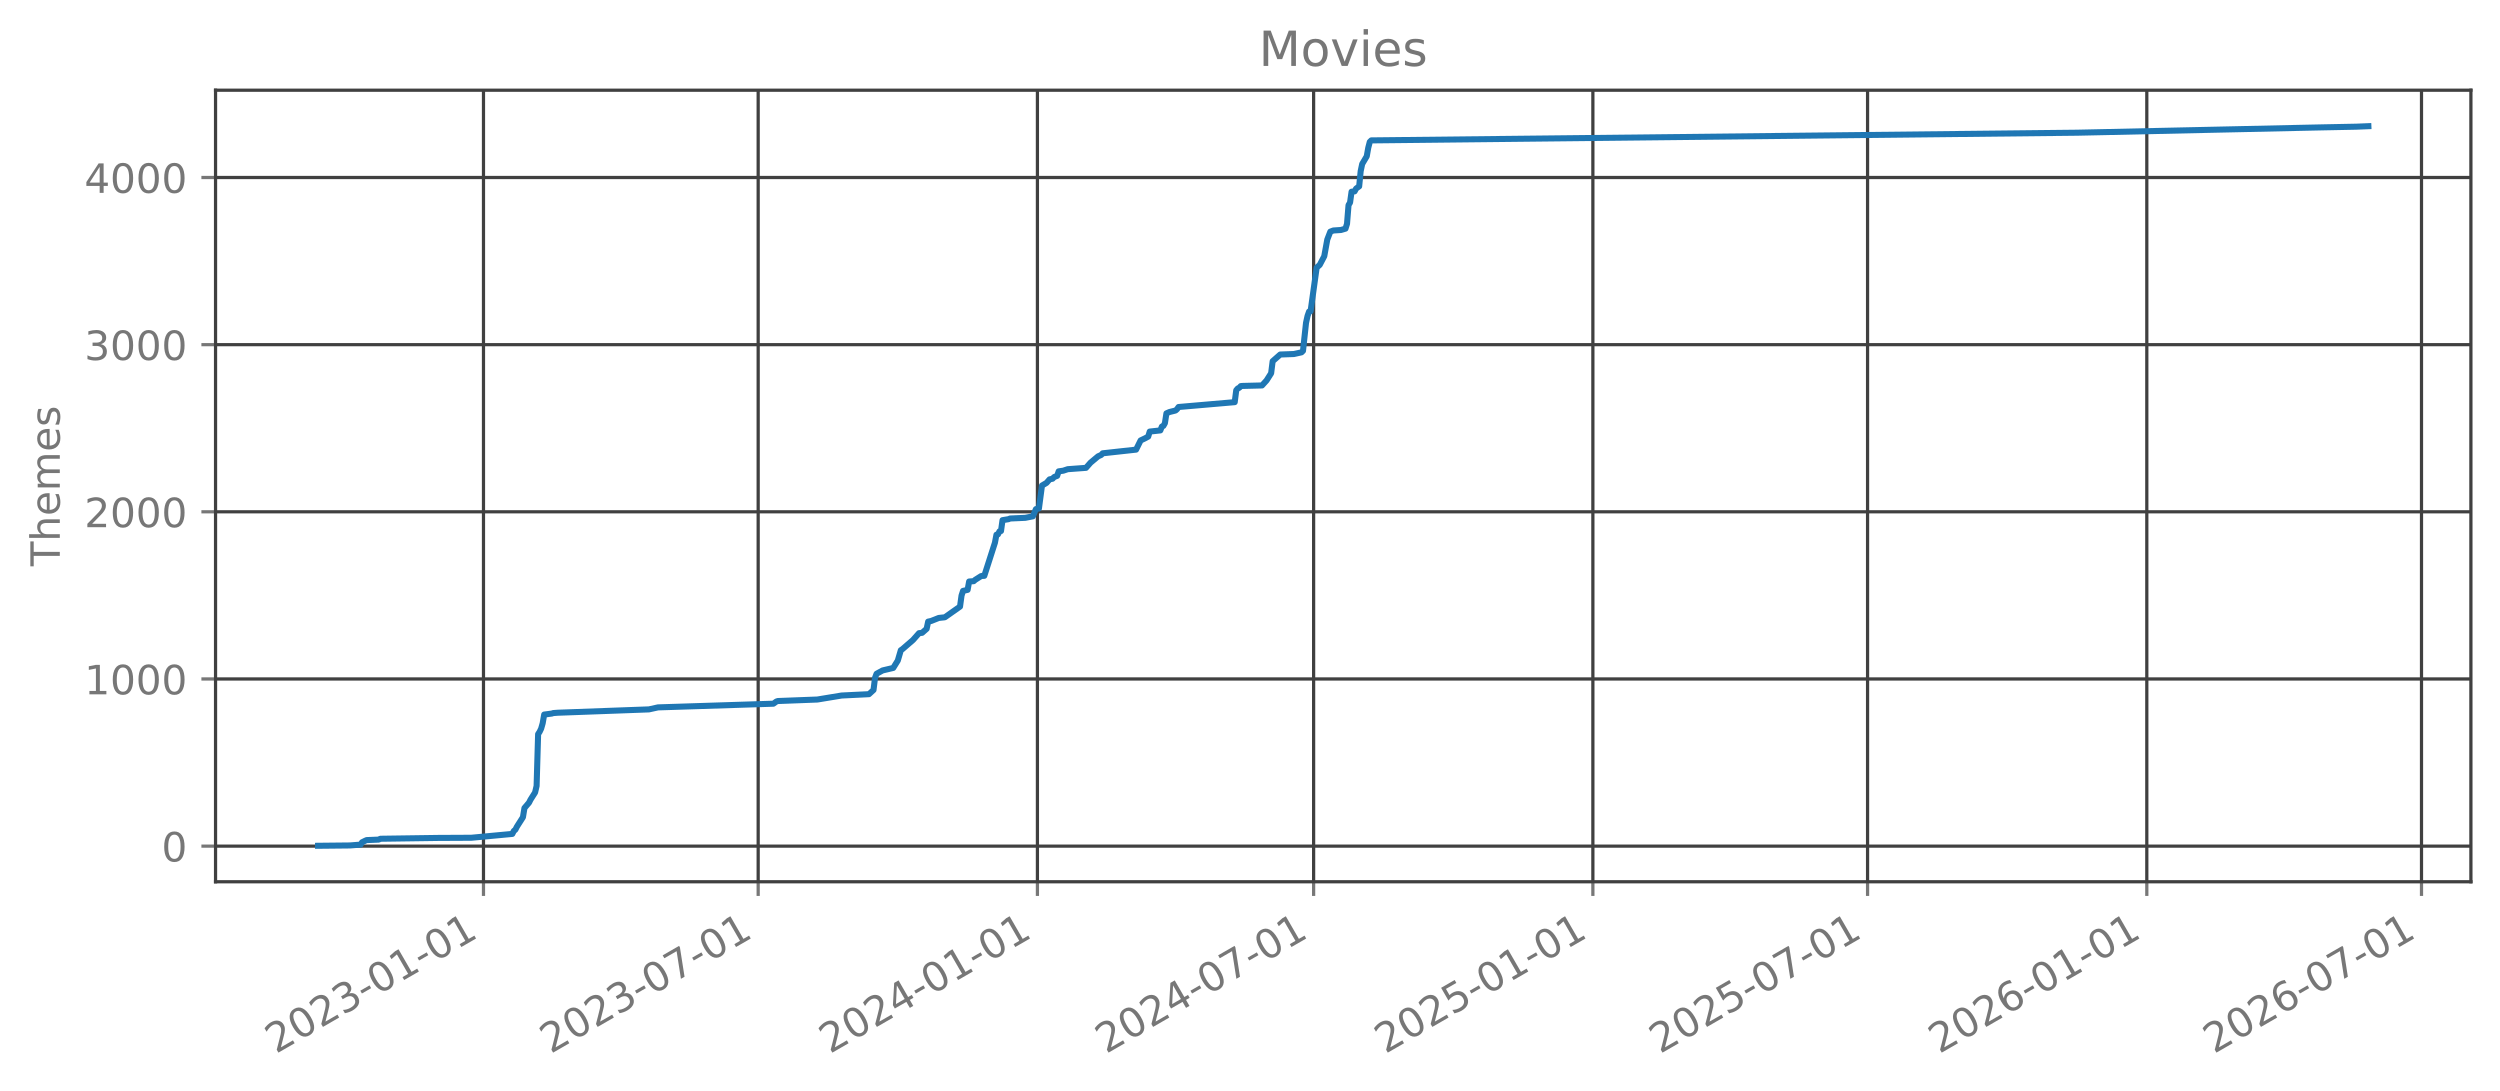
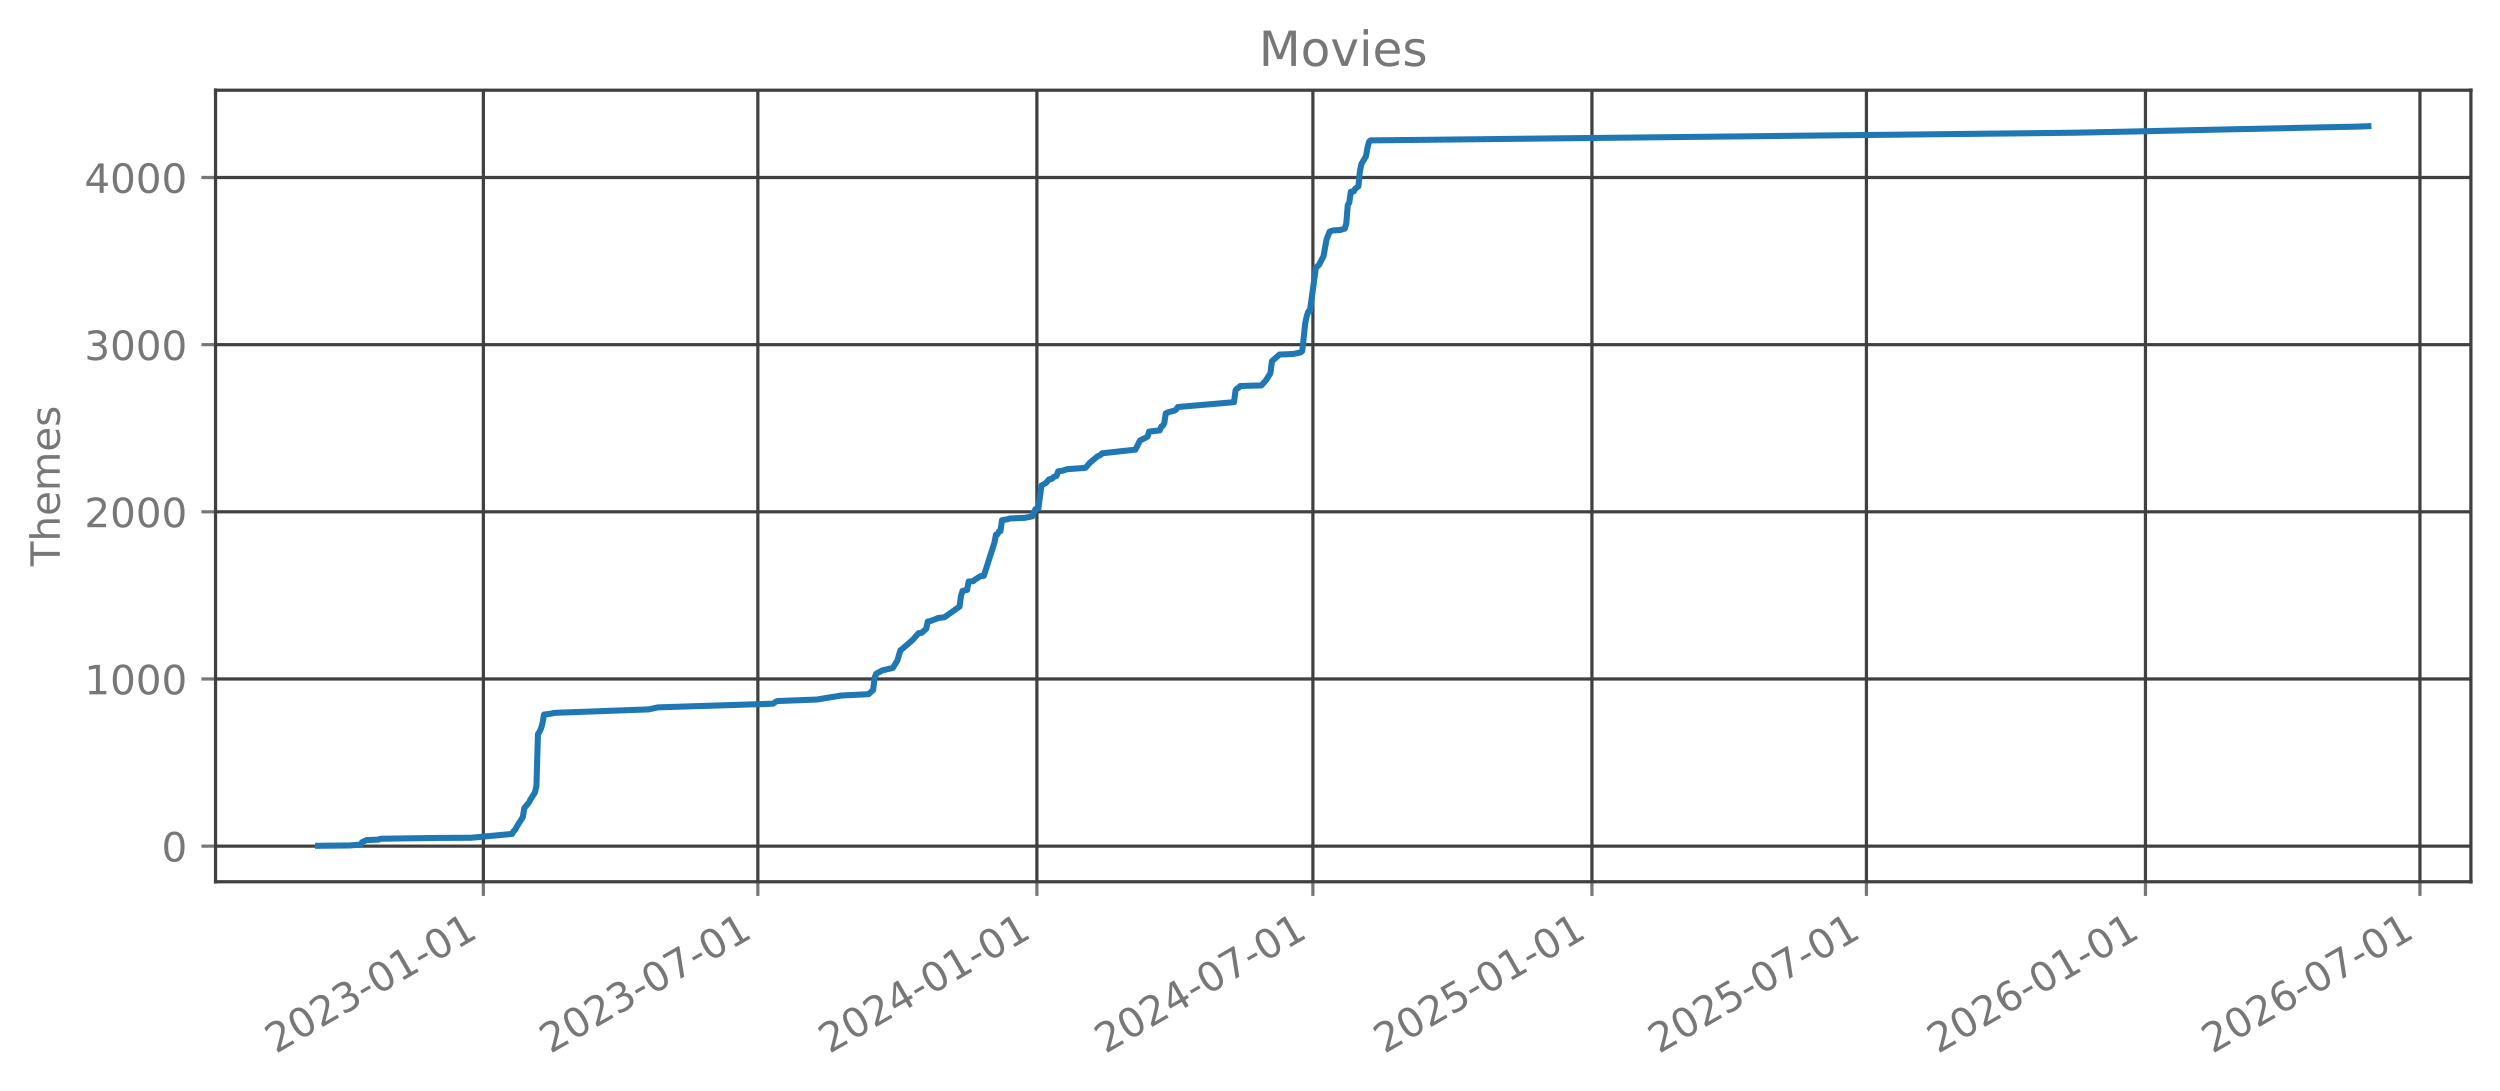
<svg xmlns="http://www.w3.org/2000/svg" xmlns:xlink="http://www.w3.org/1999/xlink" width="618.528pt" height="269.797pt" viewBox="0 0 618.528 269.797" version="1.1">
  <defs>
    <style type="text/css">*{stroke-linejoin: round; stroke-linecap: butt}</style>
  </defs>
  <g id="figure_1">
    <g id="patch_1">
      <path d="M 0 269.797  L 618.528 269.797  L 618.528 0  L 0 0  L 0 269.797  z " style="fill: none; opacity: 0" />
    </g>
    <g id="axes_1">
      <g id="patch_2">
        <path d="M 53.328 218.158  L 611.328 218.158  L 611.328 22.318  L 53.328 22.318  L 53.328 218.158  z " style="fill: none; opacity: 0" />
      </g>
      <g id="matplotlib.axis_1">
        <g id="xtick_1">
          <g id="line2d_1">
-             <path d="M 119.619 218.158  L 119.619 22.318  " clip-path="url(#p9af4e9f887)" style="fill: none; stroke: #404040; stroke-width: 0.8; stroke-linecap: square" />
+             <path d="M 119.589 218.158  L 119.589 22.318  " clip-path="url(#p896d5ad61a)" style="fill: none; stroke: #404040; stroke-width: 0.8; stroke-linecap: square" />
          </g>
          <g id="line2d_2">
            <defs>
-               <path id="m65dea11f0a" d="M 0 0  L 0 3.5  " style="stroke: #777777; stroke-width: 0.8" />
+               <path id="m915d3cf436" d="M 0 0  L 0 3.5  " style="stroke: #777777; stroke-width: 0.8" />
            </defs>
            <g>
-               <use xlink:href="#m65dea11f0a" x="119.619" y="218.158" style="fill: #777777; stroke: #777777; stroke-width: 0.8" />
+               <use xlink:href="#m915d3cf436" x="119.589" y="218.158" style="fill: #777777; stroke: #777777; stroke-width: 0.8" />
            </g>
          </g>
          <g id="text_1">
-             <g style="fill: #777777" transform="translate(68.24957 260.7964) rotate(-30) scale(0.1 -0.1)">
+             <g style="fill: #777777" transform="translate(68.2193 260.7964) rotate(-30) scale(0.1 -0.1)">
              <defs>
                <path id="DejaVuSans-32" d="M 1228 531  L 3431 531  L 3431 0  L 469 0  L 469 531  Q 828 903 1448 1529  Q 2069 2156 2228 2338  Q 2531 2678 2651 2914  Q 2772 3150 2772 3378  Q 2772 3750 2511 3984  Q 2250 4219 1831 4219  Q 1534 4219 1204 4116  Q 875 4013 500 3803  L 500 4441  Q 881 4594 1212 4672  Q 1544 4750 1819 4750  Q 2544 4750 2975 4387  Q 3406 4025 3406 3419  Q 3406 3131 3298 2873  Q 3191 2616 2906 2266  Q 2828 2175 2409 1742  Q 1991 1309 1228 531  z " transform="scale(0.015625)" />
                <path id="DejaVuSans-30" d="M 2034 4250  Q 1547 4250 1301 3770  Q 1056 3291 1056 2328  Q 1056 1369 1301 889  Q 1547 409 2034 409  Q 2525 409 2770 889  Q 3016 1369 3016 2328  Q 3016 3291 2770 3770  Q 2525 4250 2034 4250  z M 2034 4750  Q 2819 4750 3233 4129  Q 3647 3509 3647 2328  Q 3647 1150 3233 529  Q 2819 -91 2034 -91  Q 1250 -91 836 529  Q 422 1150 422 2328  Q 422 3509 836 4129  Q 1250 4750 2034 4750  z " transform="scale(0.015625)" />
                <path id="DejaVuSans-33" d="M 2597 2516  Q 3050 2419 3304 2112  Q 3559 1806 3559 1356  Q 3559 666 3084 287  Q 2609 -91 1734 -91  Q 1441 -91 1130 -33  Q 819 25 488 141  L 488 750  Q 750 597 1062 519  Q 1375 441 1716 441  Q 2309 441 2620 675  Q 2931 909 2931 1356  Q 2931 1769 2642 2001  Q 2353 2234 1838 2234  L 1294 2234  L 1294 2753  L 1863 2753  Q 2328 2753 2575 2939  Q 2822 3125 2822 3475  Q 2822 3834 2567 4026  Q 2313 4219 1838 4219  Q 1578 4219 1281 4162  Q 984 4106 628 3988  L 628 4550  Q 988 4650 1302 4700  Q 1616 4750 1894 4750  Q 2613 4750 3031 4423  Q 3450 4097 3450 3541  Q 3450 3153 3228 2886  Q 3006 2619 2597 2516  z " transform="scale(0.015625)" />
                <path id="DejaVuSans-2d" d="M 313 2009  L 1997 2009  L 1997 1497  L 313 1497  L 313 2009  z " transform="scale(0.015625)" />
                <path id="DejaVuSans-31" d="M 794 531  L 1825 531  L 1825 4091  L 703 3866  L 703 4441  L 1819 4666  L 2450 4666  L 2450 531  L 3481 531  L 3481 0  L 794 0  L 794 531  z " transform="scale(0.015625)" />
              </defs>
              <use xlink:href="#DejaVuSans-32" />
              <use xlink:href="#DejaVuSans-30" transform="translate(63.62305 0)" />
              <use xlink:href="#DejaVuSans-32" transform="translate(127.2461 0)" />
              <use xlink:href="#DejaVuSans-33" transform="translate(190.8691 0)" />
              <use xlink:href="#DejaVuSans-2d" transform="translate(254.4922 0)" />
              <use xlink:href="#DejaVuSans-30" transform="translate(290.5762 0)" />
              <use xlink:href="#DejaVuSans-31" transform="translate(354.1992 0)" />
              <use xlink:href="#DejaVuSans-2d" transform="translate(417.8223 0)" />
              <use xlink:href="#DejaVuSans-30" transform="translate(453.9062 0)" />
              <use xlink:href="#DejaVuSans-31" transform="translate(517.5293 0)" />
            </g>
          </g>
        </g>
        <g id="xtick_2">
          <g id="line2d_3">
-             <path d="M 187.581 218.158  L 187.581 22.318  " clip-path="url(#p9af4e9f887)" style="fill: none; stroke: #404040; stroke-width: 0.8; stroke-linecap: square" />
+             <path d="M 187.5 218.158  L 187.5 22.318  " clip-path="url(#p896d5ad61a)" style="fill: none; stroke: #404040; stroke-width: 0.8; stroke-linecap: square" />
          </g>
          <g id="line2d_4">
            <g>
-               <use xlink:href="#m65dea11f0a" x="187.581" y="218.158" style="fill: #777777; stroke: #777777; stroke-width: 0.8" />
+               <use xlink:href="#m915d3cf436" x="187.5" y="218.158" style="fill: #777777; stroke: #777777; stroke-width: 0.8" />
            </g>
          </g>
          <g id="text_2">
-             <g style="fill: #777777" transform="translate(136.2113 260.7964) rotate(-30) scale(0.1 -0.1)">
+             <g style="fill: #777777" transform="translate(136.1308 260.7964) rotate(-30) scale(0.1 -0.1)">
              <defs>
                <path id="DejaVuSans-37" d="M 525 4666  L 3525 4666  L 3525 4397  L 1831 0  L 1172 0  L 2766 4134  L 525 4134  L 525 4666  z " transform="scale(0.015625)" />
              </defs>
              <use xlink:href="#DejaVuSans-32" />
              <use xlink:href="#DejaVuSans-30" transform="translate(63.62305 0)" />
              <use xlink:href="#DejaVuSans-32" transform="translate(127.2461 0)" />
              <use xlink:href="#DejaVuSans-33" transform="translate(190.8691 0)" />
              <use xlink:href="#DejaVuSans-2d" transform="translate(254.4922 0)" />
              <use xlink:href="#DejaVuSans-30" transform="translate(290.5762 0)" />
              <use xlink:href="#DejaVuSans-37" transform="translate(354.1992 0)" />
              <use xlink:href="#DejaVuSans-2d" transform="translate(417.8223 0)" />
              <use xlink:href="#DejaVuSans-30" transform="translate(453.9062 0)" />
              <use xlink:href="#DejaVuSans-31" transform="translate(517.5293 0)" />
            </g>
          </g>
        </g>
        <g id="xtick_3">
          <g id="line2d_5">
-             <path d="M 256.669 218.158  L 256.669 22.318  " clip-path="url(#p9af4e9f887)" style="fill: none; stroke: #404040; stroke-width: 0.8; stroke-linecap: square" />
+             <path d="M 256.537 218.158  L 256.537 22.318  " clip-path="url(#p896d5ad61a)" style="fill: none; stroke: #404040; stroke-width: 0.8; stroke-linecap: square" />
          </g>
          <g id="line2d_6">
            <g>
-               <use xlink:href="#m65dea11f0a" x="256.669" y="218.158" style="fill: #777777; stroke: #777777; stroke-width: 0.8" />
+               <use xlink:href="#m915d3cf436" x="256.537" y="218.158" style="fill: #777777; stroke: #777777; stroke-width: 0.8" />
            </g>
          </g>
          <g id="text_3">
-             <g style="fill: #777777" transform="translate(205.2996 260.7964) rotate(-30) scale(0.1 -0.1)">
+             <g style="fill: #777777" transform="translate(205.1679 260.7964) rotate(-30) scale(0.1 -0.1)">
              <defs>
                <path id="DejaVuSans-34" d="M 2419 4116  L 825 1625  L 2419 1625  L 2419 4116  z M 2253 4666  L 3047 4666  L 3047 1625  L 3713 1625  L 3713 1100  L 3047 1100  L 3047 0  L 2419 0  L 2419 1100  L 313 1100  L 313 1709  L 2253 4666  z " transform="scale(0.015625)" />
              </defs>
              <use xlink:href="#DejaVuSans-32" />
              <use xlink:href="#DejaVuSans-30" transform="translate(63.62305 0)" />
              <use xlink:href="#DejaVuSans-32" transform="translate(127.2461 0)" />
              <use xlink:href="#DejaVuSans-34" transform="translate(190.8691 0)" />
              <use xlink:href="#DejaVuSans-2d" transform="translate(254.4922 0)" />
              <use xlink:href="#DejaVuSans-30" transform="translate(290.5762 0)" />
              <use xlink:href="#DejaVuSans-31" transform="translate(354.1992 0)" />
              <use xlink:href="#DejaVuSans-2d" transform="translate(417.8223 0)" />
              <use xlink:href="#DejaVuSans-30" transform="translate(453.9062 0)" />
              <use xlink:href="#DejaVuSans-31" transform="translate(517.5293 0)" />
            </g>
          </g>
        </g>
        <g id="xtick_4">
          <g id="line2d_7">
-             <path d="M 325.006 218.158  L 325.006 22.318  " clip-path="url(#p9af4e9f887)" style="fill: none; stroke: #404040; stroke-width: 0.8; stroke-linecap: square" />
+             <path d="M 324.824 218.158  L 324.824 22.318  " clip-path="url(#p896d5ad61a)" style="fill: none; stroke: #404040; stroke-width: 0.8; stroke-linecap: square" />
          </g>
          <g id="line2d_8">
            <g>
-               <use xlink:href="#m65dea11f0a" x="325.006" y="218.158" style="fill: #777777; stroke: #777777; stroke-width: 0.8" />
+               <use xlink:href="#m915d3cf436" x="324.824" y="218.158" style="fill: #777777; stroke: #777777; stroke-width: 0.8" />
            </g>
          </g>
          <g id="text_4">
-             <g style="fill: #777777" transform="translate(273.6368 260.7964) rotate(-30) scale(0.1 -0.1)">
+             <g style="fill: #777777" transform="translate(273.4546 260.7964) rotate(-30) scale(0.1 -0.1)">
              <use xlink:href="#DejaVuSans-32" />
              <use xlink:href="#DejaVuSans-30" transform="translate(63.62305 0)" />
              <use xlink:href="#DejaVuSans-32" transform="translate(127.2461 0)" />
              <use xlink:href="#DejaVuSans-34" transform="translate(190.8691 0)" />
              <use xlink:href="#DejaVuSans-2d" transform="translate(254.4922 0)" />
              <use xlink:href="#DejaVuSans-30" transform="translate(290.5762 0)" />
              <use xlink:href="#DejaVuSans-37" transform="translate(354.1992 0)" />
              <use xlink:href="#DejaVuSans-2d" transform="translate(417.8223 0)" />
              <use xlink:href="#DejaVuSans-30" transform="translate(453.9062 0)" />
              <use xlink:href="#DejaVuSans-31" transform="translate(517.5293 0)" />
            </g>
          </g>
        </g>
        <g id="xtick_5">
          <g id="line2d_9">
-             <path d="M 394.094 218.158  L 394.094 22.318  " clip-path="url(#p9af4e9f887)" style="fill: none; stroke: #404040; stroke-width: 0.8; stroke-linecap: square" />
+             <path d="M 393.861 218.158  L 393.861 22.318  " clip-path="url(#p896d5ad61a)" style="fill: none; stroke: #404040; stroke-width: 0.8; stroke-linecap: square" />
          </g>
          <g id="line2d_10">
            <g>
-               <use xlink:href="#m65dea11f0a" x="394.094" y="218.158" style="fill: #777777; stroke: #777777; stroke-width: 0.8" />
+               <use xlink:href="#m915d3cf436" x="393.861" y="218.158" style="fill: #777777; stroke: #777777; stroke-width: 0.8" />
            </g>
          </g>
          <g id="text_5">
-             <g style="fill: #777777" transform="translate(342.725 260.7964) rotate(-30) scale(0.1 -0.1)">
+             <g style="fill: #777777" transform="translate(342.4918 260.7964) rotate(-30) scale(0.1 -0.1)">
              <defs>
                <path id="DejaVuSans-35" d="M 691 4666  L 3169 4666  L 3169 4134  L 1269 4134  L 1269 2991  Q 1406 3038 1543 3061  Q 1681 3084 1819 3084  Q 2600 3084 3056 2656  Q 3513 2228 3513 1497  Q 3513 744 3044 326  Q 2575 -91 1722 -91  Q 1428 -91 1123 -41  Q 819 9 494 109  L 494 744  Q 775 591 1075 516  Q 1375 441 1709 441  Q 2250 441 2565 725  Q 2881 1009 2881 1497  Q 2881 1984 2565 2268  Q 2250 2553 1709 2553  Q 1456 2553 1204 2497  Q 953 2441 691 2322  L 691 4666  z " transform="scale(0.015625)" />
              </defs>
              <use xlink:href="#DejaVuSans-32" />
              <use xlink:href="#DejaVuSans-30" transform="translate(63.62305 0)" />
              <use xlink:href="#DejaVuSans-32" transform="translate(127.2461 0)" />
              <use xlink:href="#DejaVuSans-35" transform="translate(190.8691 0)" />
              <use xlink:href="#DejaVuSans-2d" transform="translate(254.4922 0)" />
              <use xlink:href="#DejaVuSans-30" transform="translate(290.5762 0)" />
              <use xlink:href="#DejaVuSans-31" transform="translate(354.1992 0)" />
              <use xlink:href="#DejaVuSans-2d" transform="translate(417.8223 0)" />
              <use xlink:href="#DejaVuSans-30" transform="translate(453.9062 0)" />
              <use xlink:href="#DejaVuSans-31" transform="translate(517.5293 0)" />
            </g>
          </g>
        </g>
        <g id="xtick_6">
          <g id="line2d_11">
-             <path d="M 462.056 218.158  L 462.056 22.318  " clip-path="url(#p9af4e9f887)" style="fill: none; stroke: #404040; stroke-width: 0.8; stroke-linecap: square" />
+             <path d="M 461.773 218.158  L 461.773 22.318  " clip-path="url(#p896d5ad61a)" style="fill: none; stroke: #404040; stroke-width: 0.8; stroke-linecap: square" />
          </g>
          <g id="line2d_12">
            <g>
-               <use xlink:href="#m65dea11f0a" x="462.056" y="218.158" style="fill: #777777; stroke: #777777; stroke-width: 0.8" />
+               <use xlink:href="#m915d3cf436" x="461.773" y="218.158" style="fill: #777777; stroke: #777777; stroke-width: 0.8" />
            </g>
          </g>
          <g id="text_6">
-             <g style="fill: #777777" transform="translate(410.6868 260.7964) rotate(-30) scale(0.1 -0.1)">
+             <g style="fill: #777777" transform="translate(410.4033 260.7964) rotate(-30) scale(0.1 -0.1)">
              <use xlink:href="#DejaVuSans-32" />
              <use xlink:href="#DejaVuSans-30" transform="translate(63.62305 0)" />
              <use xlink:href="#DejaVuSans-32" transform="translate(127.2461 0)" />
              <use xlink:href="#DejaVuSans-35" transform="translate(190.8691 0)" />
              <use xlink:href="#DejaVuSans-2d" transform="translate(254.4922 0)" />
              <use xlink:href="#DejaVuSans-30" transform="translate(290.5762 0)" />
              <use xlink:href="#DejaVuSans-37" transform="translate(354.1992 0)" />
              <use xlink:href="#DejaVuSans-2d" transform="translate(417.8223 0)" />
              <use xlink:href="#DejaVuSans-30" transform="translate(453.9062 0)" />
              <use xlink:href="#DejaVuSans-31" transform="translate(517.5293 0)" />
            </g>
          </g>
        </g>
        <g id="xtick_7">
          <g id="line2d_13">
-             <path d="M 531.144 218.158  L 531.144 22.318  " clip-path="url(#p9af4e9f887)" style="fill: none; stroke: #404040; stroke-width: 0.8; stroke-linecap: square" />
+             <path d="M 530.81 218.158  L 530.81 22.318  " clip-path="url(#p896d5ad61a)" style="fill: none; stroke: #404040; stroke-width: 0.8; stroke-linecap: square" />
          </g>
          <g id="line2d_14">
            <g>
-               <use xlink:href="#m65dea11f0a" x="531.144" y="218.158" style="fill: #777777; stroke: #777777; stroke-width: 0.8" />
+               <use xlink:href="#m915d3cf436" x="530.81" y="218.158" style="fill: #777777; stroke: #777777; stroke-width: 0.8" />
            </g>
          </g>
          <g id="text_7">
-             <g style="fill: #777777" transform="translate(479.775 260.7964) rotate(-30) scale(0.1 -0.1)">
+             <g style="fill: #777777" transform="translate(479.4404 260.7964) rotate(-30) scale(0.1 -0.1)">
              <defs>
                <path id="DejaVuSans-36" d="M 2113 2584  Q 1688 2584 1439 2293  Q 1191 2003 1191 1497  Q 1191 994 1439 701  Q 1688 409 2113 409  Q 2538 409 2786 701  Q 3034 994 3034 1497  Q 3034 2003 2786 2293  Q 2538 2584 2113 2584  z M 3366 4563  L 3366 3988  Q 3128 4100 2886 4159  Q 2644 4219 2406 4219  Q 1781 4219 1451 3797  Q 1122 3375 1075 2522  Q 1259 2794 1537 2939  Q 1816 3084 2150 3084  Q 2853 3084 3261 2657  Q 3669 2231 3669 1497  Q 3669 778 3244 343  Q 2819 -91 2113 -91  Q 1303 -91 875 529  Q 447 1150 447 2328  Q 447 3434 972 4092  Q 1497 4750 2381 4750  Q 2619 4750 2861 4703  Q 3103 4656 3366 4563  z " transform="scale(0.015625)" />
              </defs>
              <use xlink:href="#DejaVuSans-32" />
              <use xlink:href="#DejaVuSans-30" transform="translate(63.62305 0)" />
              <use xlink:href="#DejaVuSans-32" transform="translate(127.2461 0)" />
              <use xlink:href="#DejaVuSans-36" transform="translate(190.8691 0)" />
              <use xlink:href="#DejaVuSans-2d" transform="translate(254.4922 0)" />
              <use xlink:href="#DejaVuSans-30" transform="translate(290.5762 0)" />
              <use xlink:href="#DejaVuSans-31" transform="translate(354.1992 0)" />
              <use xlink:href="#DejaVuSans-2d" transform="translate(417.8223 0)" />
              <use xlink:href="#DejaVuSans-30" transform="translate(453.9062 0)" />
              <use xlink:href="#DejaVuSans-31" transform="translate(517.5293 0)" />
            </g>
          </g>
        </g>
        <g id="xtick_8">
          <g id="line2d_15">
-             <path d="M 599.106 218.158  L 599.106 22.318  " clip-path="url(#p9af4e9f887)" style="fill: none; stroke: #404040; stroke-width: 0.8; stroke-linecap: square" />
+             <path d="M 598.721 218.158  L 598.721 22.318  " clip-path="url(#p896d5ad61a)" style="fill: none; stroke: #404040; stroke-width: 0.8; stroke-linecap: square" />
          </g>
          <g id="line2d_16">
            <g>
-               <use xlink:href="#m65dea11f0a" x="599.106" y="218.158" style="fill: #777777; stroke: #777777; stroke-width: 0.8" />
+               <use xlink:href="#m915d3cf436" x="598.721" y="218.158" style="fill: #777777; stroke: #777777; stroke-width: 0.8" />
            </g>
          </g>
          <g id="text_8">
-             <g style="fill: #777777" transform="translate(547.7368 260.7964) rotate(-30) scale(0.1 -0.1)">
+             <g style="fill: #777777" transform="translate(547.3519 260.7964) rotate(-30) scale(0.1 -0.1)">
              <use xlink:href="#DejaVuSans-32" />
              <use xlink:href="#DejaVuSans-30" transform="translate(63.62305 0)" />
              <use xlink:href="#DejaVuSans-32" transform="translate(127.2461 0)" />
              <use xlink:href="#DejaVuSans-36" transform="translate(190.8691 0)" />
              <use xlink:href="#DejaVuSans-2d" transform="translate(254.4922 0)" />
              <use xlink:href="#DejaVuSans-30" transform="translate(290.5762 0)" />
              <use xlink:href="#DejaVuSans-37" transform="translate(354.1992 0)" />
              <use xlink:href="#DejaVuSans-2d" transform="translate(417.8223 0)" />
              <use xlink:href="#DejaVuSans-30" transform="translate(453.9062 0)" />
              <use xlink:href="#DejaVuSans-31" transform="translate(517.5293 0)" />
            </g>
          </g>
        </g>
      </g>
      <g id="matplotlib.axis_2">
        <g id="ytick_1">
          <g id="line2d_17">
-             <path d="M 53.328 209.339  L 611.328 209.339  " clip-path="url(#p9af4e9f887)" style="fill: none; stroke: #404040; stroke-width: 0.8; stroke-linecap: square" />
+             <path d="M 53.328 209.339  L 611.328 209.339  " clip-path="url(#p896d5ad61a)" style="fill: none; stroke: #404040; stroke-width: 0.8; stroke-linecap: square" />
          </g>
          <g id="line2d_18">
            <defs>
-               <path id="m5fd8a46504" d="M 0 0  L -3.5 0  " style="stroke: #777777; stroke-width: 0.8" />
+               <path id="mc3a6ad7590" d="M 0 0  L -3.5 0  " style="stroke: #777777; stroke-width: 0.8" />
            </defs>
            <g>
-               <use xlink:href="#m5fd8a46504" x="53.328" y="209.339" style="fill: #777777; stroke: #777777; stroke-width: 0.8" />
+               <use xlink:href="#mc3a6ad7590" x="53.328" y="209.339" style="fill: #777777; stroke: #777777; stroke-width: 0.8" />
            </g>
          </g>
          <g id="text_9">
            <g style="fill: #777777" transform="translate(39.96563 213.1382) scale(0.1 -0.1)">
              <use xlink:href="#DejaVuSans-30" />
            </g>
          </g>
        </g>
        <g id="ytick_2">
          <g id="line2d_19">
-             <path d="M 53.328 167.983  L 611.328 167.983  " clip-path="url(#p9af4e9f887)" style="fill: none; stroke: #404040; stroke-width: 0.8; stroke-linecap: square" />
+             <path d="M 53.328 167.983  L 611.328 167.983  " clip-path="url(#p896d5ad61a)" style="fill: none; stroke: #404040; stroke-width: 0.8; stroke-linecap: square" />
          </g>
          <g id="line2d_20">
            <g>
-               <use xlink:href="#m5fd8a46504" x="53.328" y="167.983" style="fill: #777777; stroke: #777777; stroke-width: 0.8" />
+               <use xlink:href="#mc3a6ad7590" x="53.328" y="167.983" style="fill: #777777; stroke: #777777; stroke-width: 0.8" />
            </g>
          </g>
          <g id="text_10">
            <g style="fill: #777777" transform="translate(20.87813 171.7825) scale(0.1 -0.1)">
              <use xlink:href="#DejaVuSans-31" />
              <use xlink:href="#DejaVuSans-30" transform="translate(63.62305 0)" />
              <use xlink:href="#DejaVuSans-30" transform="translate(127.2461 0)" />
              <use xlink:href="#DejaVuSans-30" transform="translate(190.8691 0)" />
            </g>
          </g>
        </g>
        <g id="ytick_3">
          <g id="line2d_21">
-             <path d="M 53.328 126.628  L 611.328 126.628  " clip-path="url(#p9af4e9f887)" style="fill: none; stroke: #404040; stroke-width: 0.8; stroke-linecap: square" />
+             <path d="M 53.328 126.628  L 611.328 126.628  " clip-path="url(#p896d5ad61a)" style="fill: none; stroke: #404040; stroke-width: 0.8; stroke-linecap: square" />
          </g>
          <g id="line2d_22">
            <g>
-               <use xlink:href="#m5fd8a46504" x="53.328" y="126.628" style="fill: #777777; stroke: #777777; stroke-width: 0.8" />
+               <use xlink:href="#mc3a6ad7590" x="53.328" y="126.628" style="fill: #777777; stroke: #777777; stroke-width: 0.8" />
            </g>
          </g>
          <g id="text_11">
            <g style="fill: #777777" transform="translate(20.87813 130.4268) scale(0.1 -0.1)">
              <use xlink:href="#DejaVuSans-32" />
              <use xlink:href="#DejaVuSans-30" transform="translate(63.62305 0)" />
              <use xlink:href="#DejaVuSans-30" transform="translate(127.2461 0)" />
              <use xlink:href="#DejaVuSans-30" transform="translate(190.8691 0)" />
            </g>
          </g>
        </g>
        <g id="ytick_4">
          <g id="line2d_23">
-             <path d="M 53.328 85.272  L 611.328 85.272  " clip-path="url(#p9af4e9f887)" style="fill: none; stroke: #404040; stroke-width: 0.8; stroke-linecap: square" />
+             <path d="M 53.328 85.272  L 611.328 85.272  " clip-path="url(#p896d5ad61a)" style="fill: none; stroke: #404040; stroke-width: 0.8; stroke-linecap: square" />
          </g>
          <g id="line2d_24">
            <g>
-               <use xlink:href="#m5fd8a46504" x="53.328" y="85.272" style="fill: #777777; stroke: #777777; stroke-width: 0.8" />
+               <use xlink:href="#mc3a6ad7590" x="53.328" y="85.272" style="fill: #777777; stroke: #777777; stroke-width: 0.8" />
            </g>
          </g>
          <g id="text_12">
            <g style="fill: #777777" transform="translate(20.87813 89.07108) scale(0.1 -0.1)">
              <use xlink:href="#DejaVuSans-33" />
              <use xlink:href="#DejaVuSans-30" transform="translate(63.62305 0)" />
              <use xlink:href="#DejaVuSans-30" transform="translate(127.2461 0)" />
              <use xlink:href="#DejaVuSans-30" transform="translate(190.8691 0)" />
            </g>
          </g>
        </g>
        <g id="ytick_5">
          <g id="line2d_25">
-             <path d="M 53.328 43.916  L 611.328 43.916  " clip-path="url(#p9af4e9f887)" style="fill: none; stroke: #404040; stroke-width: 0.8; stroke-linecap: square" />
+             <path d="M 53.328 43.916  L 611.328 43.916  " clip-path="url(#p896d5ad61a)" style="fill: none; stroke: #404040; stroke-width: 0.8; stroke-linecap: square" />
          </g>
          <g id="line2d_26">
            <g>
-               <use xlink:href="#m5fd8a46504" x="53.328" y="43.916" style="fill: #777777; stroke: #777777; stroke-width: 0.8" />
+               <use xlink:href="#mc3a6ad7590" x="53.328" y="43.916" style="fill: #777777; stroke: #777777; stroke-width: 0.8" />
            </g>
          </g>
          <g id="text_13">
            <g style="fill: #777777" transform="translate(20.87813 47.71537) scale(0.1 -0.1)">
              <use xlink:href="#DejaVuSans-34" />
              <use xlink:href="#DejaVuSans-30" transform="translate(63.62305 0)" />
              <use xlink:href="#DejaVuSans-30" transform="translate(127.2461 0)" />
              <use xlink:href="#DejaVuSans-30" transform="translate(190.8691 0)" />
            </g>
          </g>
        </g>
        <g id="text_14">
          <g style="fill: #777777" transform="translate(14.79844 140.0889) rotate(-90) scale(0.1 -0.1)">
            <defs>
              <path id="DejaVuSans-54" d="M -19 4666  L 3928 4666  L 3928 4134  L 2272 4134  L 2272 0  L 1638 0  L 1638 4134  L -19 4134  L -19 4666  z " transform="scale(0.015625)" />
              <path id="DejaVuSans-68" d="M 3513 2113  L 3513 0  L 2938 0  L 2938 2094  Q 2938 2591 2744 2837  Q 2550 3084 2163 3084  Q 1697 3084 1428 2787  Q 1159 2491 1159 1978  L 1159 0  L 581 0  L 581 4863  L 1159 4863  L 1159 2956  Q 1366 3272 1645 3428  Q 1925 3584 2291 3584  Q 2894 3584 3203 3211  Q 3513 2838 3513 2113  z " transform="scale(0.015625)" />
              <path id="DejaVuSans-65" d="M 3597 1894  L 3597 1613  L 953 1613  Q 991 1019 1311 708  Q 1631 397 2203 397  Q 2534 397 2845 478  Q 3156 559 3463 722  L 3463 178  Q 3153 47 2828 -22  Q 2503 -91 2169 -91  Q 1331 -91 842 396  Q 353 884 353 1716  Q 353 2575 817 3079  Q 1281 3584 2069 3584  Q 2775 3584 3186 3129  Q 3597 2675 3597 1894  z M 3022 2063  Q 3016 2534 2758 2815  Q 2500 3097 2075 3097  Q 1594 3097 1305 2825  Q 1016 2553 972 2059  L 3022 2063  z " transform="scale(0.015625)" />
              <path id="DejaVuSans-6d" d="M 3328 2828  Q 3544 3216 3844 3400  Q 4144 3584 4550 3584  Q 5097 3584 5394 3201  Q 5691 2819 5691 2113  L 5691 0  L 5113 0  L 5113 2094  Q 5113 2597 4934 2840  Q 4756 3084 4391 3084  Q 3944 3084 3684 2787  Q 3425 2491 3425 1978  L 3425 0  L 2847 0  L 2847 2094  Q 2847 2600 2669 2842  Q 2491 3084 2119 3084  Q 1678 3084 1418 2786  Q 1159 2488 1159 1978  L 1159 0  L 581 0  L 581 3500  L 1159 3500  L 1159 2956  Q 1356 3278 1631 3431  Q 1906 3584 2284 3584  Q 2666 3584 2933 3390  Q 3200 3197 3328 2828  z " transform="scale(0.015625)" />
              <path id="DejaVuSans-73" d="M 2834 3397  L 2834 2853  Q 2591 2978 2328 3040  Q 2066 3103 1784 3103  Q 1356 3103 1142 2972  Q 928 2841 928 2578  Q 928 2378 1081 2264  Q 1234 2150 1697 2047  L 1894 2003  Q 2506 1872 2764 1633  Q 3022 1394 3022 966  Q 3022 478 2636 193  Q 2250 -91 1575 -91  Q 1294 -91 989 -36  Q 684 19 347 128  L 347 722  Q 666 556 975 473  Q 1284 391 1588 391  Q 1994 391 2212 530  Q 2431 669 2431 922  Q 2431 1156 2273 1281  Q 2116 1406 1581 1522  L 1381 1569  Q 847 1681 609 1914  Q 372 2147 372 2553  Q 372 3047 722 3315  Q 1072 3584 1716 3584  Q 2034 3584 2315 3537  Q 2597 3491 2834 3397  z " transform="scale(0.015625)" />
            </defs>
            <use xlink:href="#DejaVuSans-54" />
            <use xlink:href="#DejaVuSans-68" transform="translate(61.08398 0)" />
            <use xlink:href="#DejaVuSans-65" transform="translate(124.4629 0)" />
            <use xlink:href="#DejaVuSans-6d" transform="translate(185.9863 0)" />
            <use xlink:href="#DejaVuSans-65" transform="translate(283.3984 0)" />
            <use xlink:href="#DejaVuSans-73" transform="translate(344.9219 0)" />
          </g>
        </g>
      </g>
      <g id="line2d_27">
-         <path d="M 78.692 209.256  L 86.577 209.174  L 89.205 208.967  L 89.581 208.388  L 90.332 208.016  L 90.707 207.85  L 93.711 207.726  L 94.086 207.519  L 108.355 207.313  L 116.615 207.271  L 126.753 206.32  L 127.129 205.576  L 127.504 205.286  L 127.88 204.542  L 129.381 202.184  L 129.757 199.91  L 130.883 198.587  L 131.259 197.842  L 132.385 196.064  L 132.761 194.451  L 133.136 181.631  L 133.512 181.052  L 133.887 180.266  L 134.263 178.943  L 134.638 176.792  L 136.516 176.544  L 136.891 176.42  L 138.018 176.337  L 160.546 175.51  L 162.799 175.014  L 191.336 174.104  L 192.087 173.566  L 192.462 173.442  L 202.224 173.07  L 208.232 172.078  L 214.991 171.747  L 216.117 170.713  L 216.493 167.694  L 216.868 166.701  L 218.37 165.874  L 220.998 165.254  L 222.125 163.434  L 222.876 160.87  L 223.251 160.622  L 225.88 158.347  L 227.382 156.652  L 228.133 156.569  L 229.259 155.577  L 229.634 153.798  L 230.385 153.633  L 232.263 152.888  L 233.765 152.723  L 237.52 150.076  L 237.895 147.347  L 238.271 146.189  L 239.397 145.941  L 239.772 143.873  L 240.899 143.79  L 241.274 143.459  L 242.776 142.508  L 243.527 142.467  L 246.156 134.278  L 246.531 132.293  L 246.907 132.211  L 247.282 131.466  L 247.658 131.383  L 248.033 128.695  L 249.535 128.447  L 249.91 128.282  L 253.665 128.116  L 255.543 127.744  L 256.294 125.966  L 257.044 125.8  L 257.795 120.135  L 258.922 119.473  L 259.673 118.605  L 260.424 118.439  L 260.799 118.026  L 261.55 117.736  L 261.926 116.62  L 263.052 116.454  L 264.179 116.082  L 268.684 115.751  L 269.811 114.469  L 271.688 112.897  L 272.439 112.567  L 272.815 112.153  L 281.075 111.243  L 282.202 108.969  L 283.328 108.431  L 284.079 108.018  L 284.454 106.777  L 287.083 106.487  L 287.458 105.536  L 287.834 105.371  L 288.209 104.709  L 288.585 102.269  L 289.336 101.938  L 290.838 101.566  L 291.213 101.235  L 291.589 100.698  L 305.481 99.498  L 305.857 96.562  L 306.232 96.107  L 306.608 95.942  L 306.983 95.528  L 307.359 95.487  L 312.24 95.363  L 313.366 94.122  L 314.493 92.344  L 314.868 89.366  L 316.746 87.712  L 320.125 87.588  L 322.002 87.174  L 322.378 86.802  L 323.129 79.854  L 323.504 78.159  L 323.88 77.083  L 324.255 77.001  L 325.757 66.207  L 326.508 65.545  L 327.635 63.395  L 328.386 59.259  L 329.137 57.315  L 329.888 57.026  L 331.765 56.902  L 332.891 56.571  L 333.267 55.372  L 333.642 50.74  L 334.018 50.12  L 334.393 47.431  L 335.144 47.349  L 335.52 46.646  L 336.271 46.108  L 336.646 42.345  L 337.022 40.566  L 338.148 38.664  L 338.524 36.555  L 338.899 35.107  L 339.274 34.735  L 513.872 32.833  L 574.7 31.509  L 582.961 31.344  L 585.964 31.22  L 585.964 31.22  " clip-path="url(#p9af4e9f887)" style="fill: none; stroke: #1f77b4; stroke-width: 1.5; stroke-linecap: square" />
+         <path d="M 78.692 209.256  L 86.571 209.174  L 89.197 208.967  L 89.573 208.388  L 90.323 208.016  L 90.698 207.85  L 93.7 207.726  L 94.075 207.519  L 108.333 207.313  L 116.587 207.271  L 126.718 206.32  L 127.093 205.576  L 127.468 205.286  L 127.843 204.542  L 129.344 202.184  L 129.719 199.91  L 130.845 198.587  L 131.22 197.842  L 132.346 196.064  L 132.721 194.451  L 133.096 181.631  L 133.471 181.052  L 133.846 180.266  L 134.222 178.943  L 134.597 176.792  L 136.473 176.544  L 136.848 176.42  L 137.974 176.337  L 160.486 175.51  L 162.737 175.014  L 191.252 174.104  L 192.003 173.566  L 192.378 173.442  L 202.133 173.07  L 208.136 172.078  L 214.89 171.747  L 216.016 170.713  L 216.391 167.694  L 216.766 166.701  L 218.267 165.874  L 220.893 165.254  L 222.019 163.434  L 222.769 160.87  L 223.144 160.622  L 225.771 158.347  L 227.272 156.652  L 228.022 156.569  L 229.148 155.577  L 229.523 153.798  L 230.273 153.633  L 232.149 152.888  L 233.65 152.723  L 237.402 150.076  L 237.777 147.347  L 238.152 146.189  L 239.278 145.941  L 239.653 143.873  L 240.779 143.79  L 241.154 143.459  L 242.655 142.508  L 243.405 142.467  L 246.032 134.278  L 246.407 132.293  L 246.782 132.211  L 247.157 131.466  L 247.533 131.383  L 247.908 128.695  L 249.409 128.447  L 249.784 128.282  L 253.536 128.116  L 255.412 127.744  L 256.162 125.966  L 256.913 125.8  L 257.663 120.135  L 258.789 119.473  L 259.539 118.605  L 260.289 118.439  L 260.665 118.026  L 261.415 117.736  L 261.79 116.62  L 262.916 116.454  L 264.041 116.082  L 268.544 115.751  L 269.669 114.469  L 271.545 112.897  L 272.296 112.567  L 272.671 112.153  L 280.925 111.243  L 282.051 108.969  L 283.177 108.431  L 283.927 108.018  L 284.302 106.777  L 286.929 106.487  L 287.304 105.536  L 287.679 105.371  L 288.054 104.709  L 288.43 102.269  L 289.18 101.938  L 290.681 101.566  L 291.056 101.235  L 291.431 100.698  L 305.314 99.498  L 305.689 96.562  L 306.064 96.107  L 306.439 95.942  L 306.814 95.528  L 307.19 95.487  L 312.067 95.363  L 313.193 94.122  L 314.318 92.344  L 314.694 89.366  L 316.57 87.712  L 319.946 87.588  L 321.822 87.174  L 322.198 86.802  L 322.948 79.854  L 323.323 78.159  L 323.698 77.083  L 324.074 77.001  L 325.574 66.207  L 326.325 65.545  L 327.451 63.395  L 328.201 59.259  L 328.951 57.315  L 329.702 57.026  L 331.578 56.902  L 332.703 56.571  L 333.079 55.372  L 333.454 50.74  L 333.829 50.12  L 334.204 47.431  L 334.955 47.349  L 335.33 46.646  L 336.08 46.108  L 336.455 42.345  L 336.831 40.566  L 337.956 38.664  L 338.331 36.555  L 338.707 35.107  L 339.082 34.735  L 513.551 32.833  L 574.333 31.509  L 582.588 31.344  L 585.964 31.22  L 585.964 31.22  " clip-path="url(#p896d5ad61a)" style="fill: none; stroke: #1f77b4; stroke-width: 1.5; stroke-linecap: square" />
      </g>
      <g id="patch_3">
        <path d="M 53.328 218.158  L 53.328 22.318  " style="fill: none; stroke: #404040; stroke-width: 0.8; stroke-linejoin: miter; stroke-linecap: square" />
      </g>
      <g id="patch_4">
        <path d="M 611.328 218.158  L 611.328 22.318  " style="fill: none; stroke: #404040; stroke-width: 0.8; stroke-linejoin: miter; stroke-linecap: square" />
      </g>
      <g id="patch_5">
        <path d="M 53.328 218.158  L 611.328 218.158  " style="fill: none; stroke: #404040; stroke-width: 0.8; stroke-linejoin: miter; stroke-linecap: square" />
      </g>
      <g id="patch_6">
        <path d="M 53.328 22.318  L 611.328 22.318  " style="fill: none; stroke: #404040; stroke-width: 0.8; stroke-linejoin: miter; stroke-linecap: square" />
      </g>
      <g id="text_15">
        <g style="fill: #777777" transform="translate(311.4444 16.31812) scale(0.12 -0.12)">
          <defs>
            <path id="DejaVuSans-4d" d="M 628 4666  L 1569 4666  L 2759 1491  L 3956 4666  L 4897 4666  L 4897 0  L 4281 0  L 4281 4097  L 3078 897  L 2444 897  L 1241 4097  L 1241 0  L 628 0  L 628 4666  z " transform="scale(0.015625)" />
            <path id="DejaVuSans-6f" d="M 1959 3097  Q 1497 3097 1228 2736  Q 959 2375 959 1747  Q 959 1119 1226 758  Q 1494 397 1959 397  Q 2419 397 2687 759  Q 2956 1122 2956 1747  Q 2956 2369 2687 2733  Q 2419 3097 1959 3097  z M 1959 3584  Q 2709 3584 3137 3096  Q 3566 2609 3566 1747  Q 3566 888 3137 398  Q 2709 -91 1959 -91  Q 1206 -91 779 398  Q 353 888 353 1747  Q 353 2609 779 3096  Q 1206 3584 1959 3584  z " transform="scale(0.015625)" />
            <path id="DejaVuSans-76" d="M 191 3500  L 800 3500  L 1894 563  L 2988 3500  L 3597 3500  L 2284 0  L 1503 0  L 191 3500  z " transform="scale(0.015625)" />
            <path id="DejaVuSans-69" d="M 603 3500  L 1178 3500  L 1178 0  L 603 0  L 603 3500  z M 603 4863  L 1178 4863  L 1178 4134  L 603 4134  L 603 4863  z " transform="scale(0.015625)" />
          </defs>
          <use xlink:href="#DejaVuSans-4d" />
          <use xlink:href="#DejaVuSans-6f" transform="translate(86.2793 0)" />
          <use xlink:href="#DejaVuSans-76" transform="translate(147.4609 0)" />
          <use xlink:href="#DejaVuSans-69" transform="translate(206.6406 0)" />
          <use xlink:href="#DejaVuSans-65" transform="translate(234.4238 0)" />
          <use xlink:href="#DejaVuSans-73" transform="translate(295.9473 0)" />
        </g>
      </g>
    </g>
  </g>
  <defs>
-     <clipPath id="p9af4e9f887">
+     <clipPath id="p896d5ad61a">
      <rect x="53.328" y="22.318" width="558" height="195.84" />
    </clipPath>
  </defs>
</svg>
